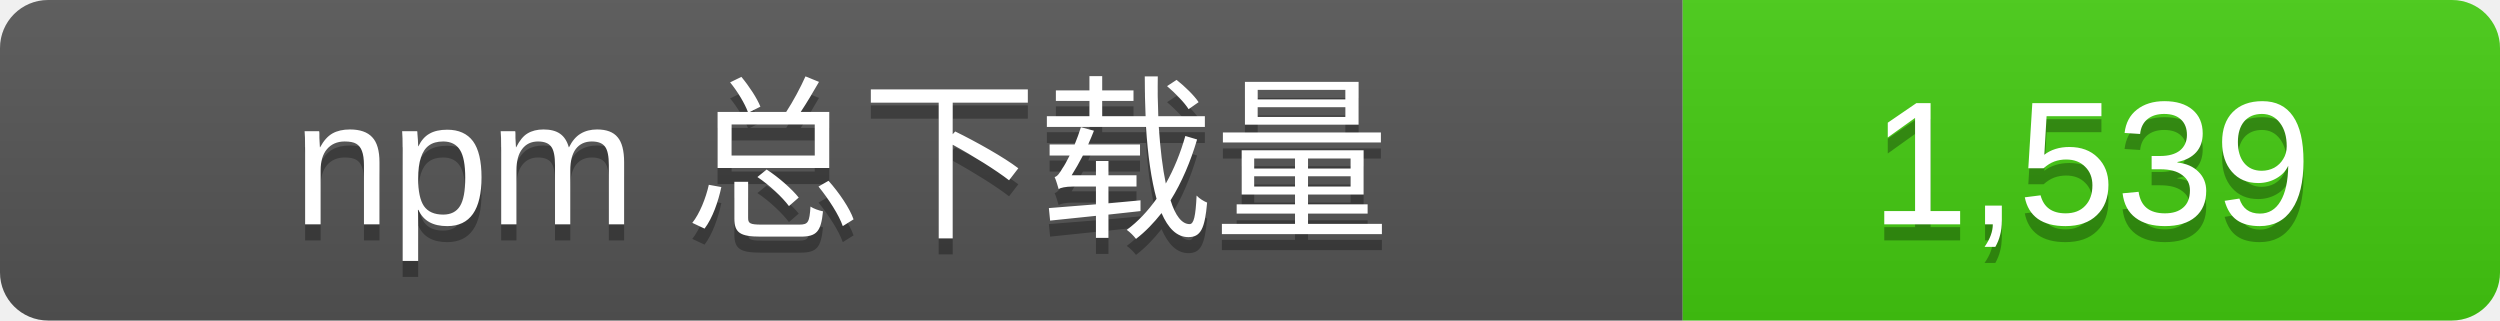
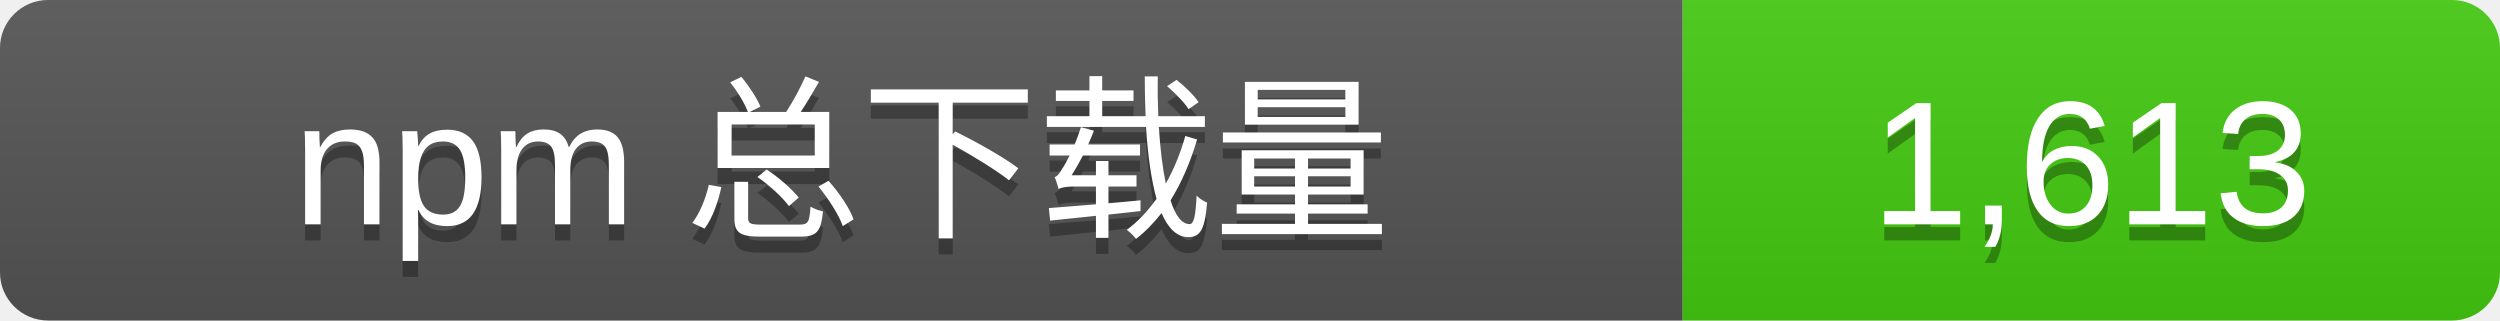
- <svg xmlns="http://www.w3.org/2000/svg" width="156" height="20" role="img" aria-label="npm 总下载量: 1,539">
+ <svg xmlns="http://www.w3.org/2000/svg" width="156" height="20" role="img" aria-label="npm 总下载量: 1,613">
  <linearGradient id="s" x2="0" y2="100%">
    <stop offset="0" stop-color="#bbb" stop-opacity=".1" />
    <stop offset="1" stop-opacity=".1" />
  </linearGradient>
  <clipPath id="r">
    <rect width="156" height="20" rx="3" />
  </clipPath>
  <g clip-path="url(#r)">
    <rect width="105" height="20" fill="#555" />
    <rect x="105" width="51" height="20" fill="#4c1" />
    <rect width="156" height="20" fill="url(#s)" />
  </g>
  <g fill="#fff" text-anchor="middle" font-family="Verdana,Arial,sans-serif" font-size="11">
    <text x="52.5" y="15" fill="#010101" fill-opacity=".3">npm 总下载量</text>
    <text x="52.5" y="14">npm 总下载量</text>
-     <text x="130.5" y="15" fill="#010101" fill-opacity=".3">1,539</text>
-     <text x="130.5" y="14">1,539</text>
+     <text x="130.5" y="15" fill="#010101" fill-opacity=".3">1,613</text>
+     <text x="130.5" y="14">1,613</text>
  </g>
</svg>
